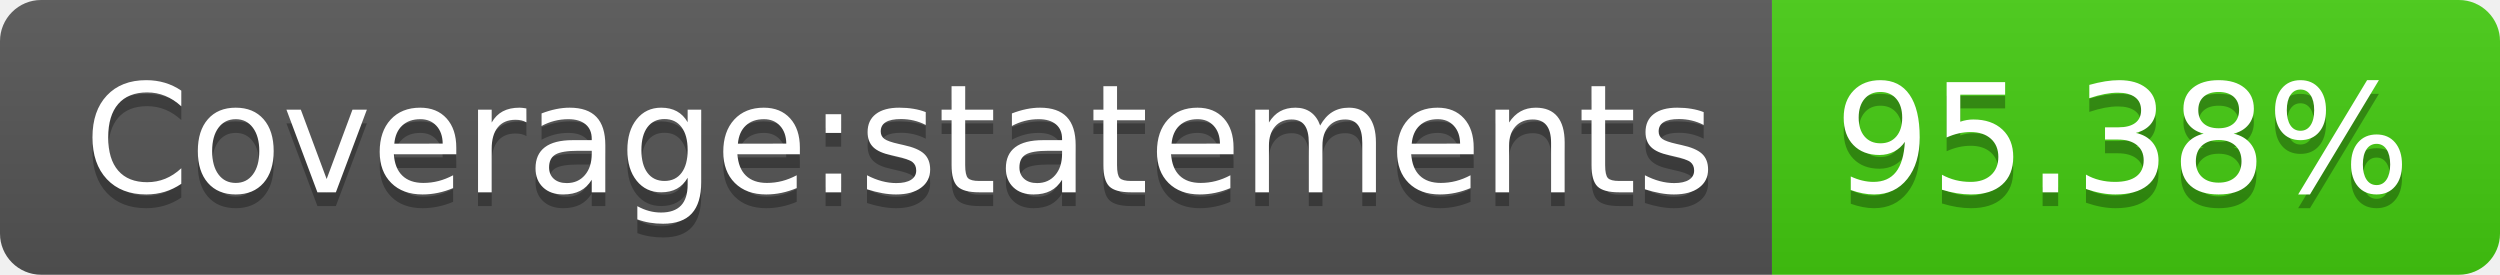
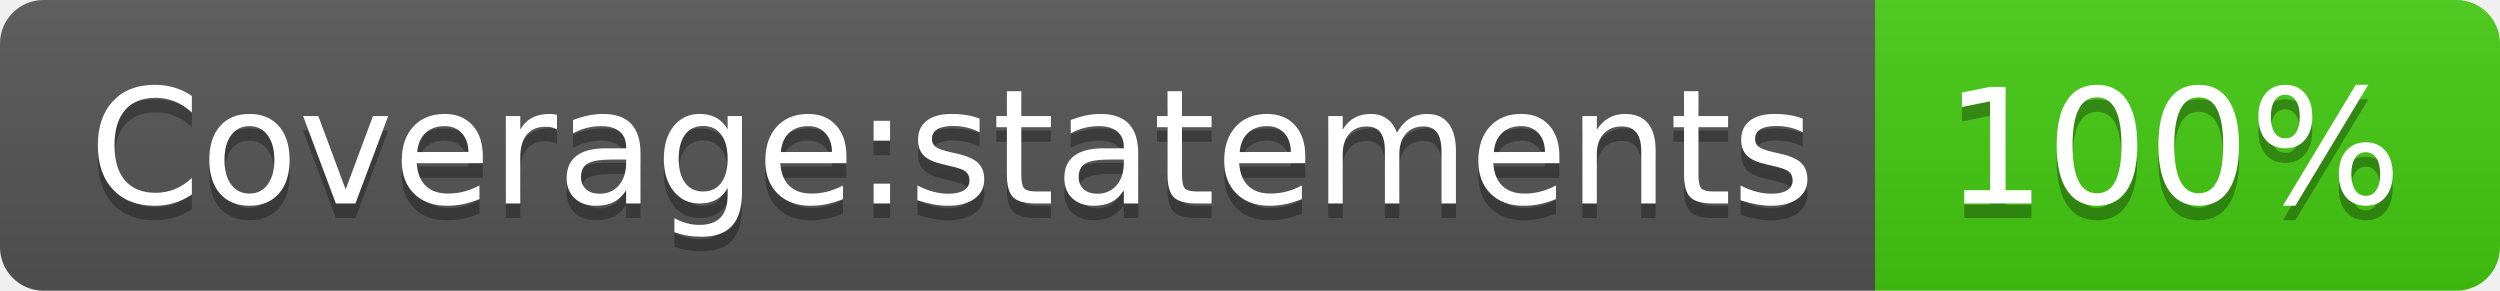
- <svg xmlns="http://www.w3.org/2000/svg" width="182" height="20" role="img" aria-label="Coverage:statements: 95.38%">
+ <svg xmlns="http://www.w3.org/2000/svg" width="172" height="20" role="img" aria-label="Coverage:statements: 100%">
  <linearGradient id="s" x2="0" y2="100%">
    <stop offset="0" stop-color="#bbb" stop-opacity=".1" />
    <stop offset="1" stop-opacity=".1" />
  </linearGradient>
  <clipPath id="r">
-     <rect width="182" height="20" rx="3" fill="#fff" />
+     <rect width="172" height="20" rx="3" fill="#fff" />
  </clipPath>
  <g clip-path="url(#r)">
    <rect width="129" height="20" fill="#555" />
-     <rect x="129" width="53" height="20" fill="#4c1" />
-     <rect width="182" height="20" fill="url(#s)" />
+     <rect x="129" width="43" height="20" fill="#4c1" />
+     <rect width="172" height="20" fill="url(#s)" />
  </g>
  <g fill="#fff" text-anchor="middle" font-family="Verdana,Geneva,DejaVu Sans,sans-serif" text-rendering="geometricPrecision" font-size="110">
    <text aria-hidden="true" x="655" y="150" fill="#010101" fill-opacity=".3" transform="scale(.1)" textLength="1190">Coverage:statements</text>
    <text x="655" y="140" transform="scale(.1)" fill="#fff" textLength="1190">Coverage:statements</text>
-     <text aria-hidden="true" x="1545" y="150" fill="#010101" fill-opacity=".3" transform="scale(.1)" textLength="430">95.38%</text>
-     <text x="1545" y="140" transform="scale(.1)" fill="#fff" textLength="430">95.38%</text>
+     <text aria-hidden="true" x="1495" y="150" fill="#010101" fill-opacity=".3" transform="scale(.1)" textLength="330">100%</text>
+     <text x="1495" y="140" transform="scale(.1)" fill="#fff" textLength="330">100%</text>
  </g>
</svg>
